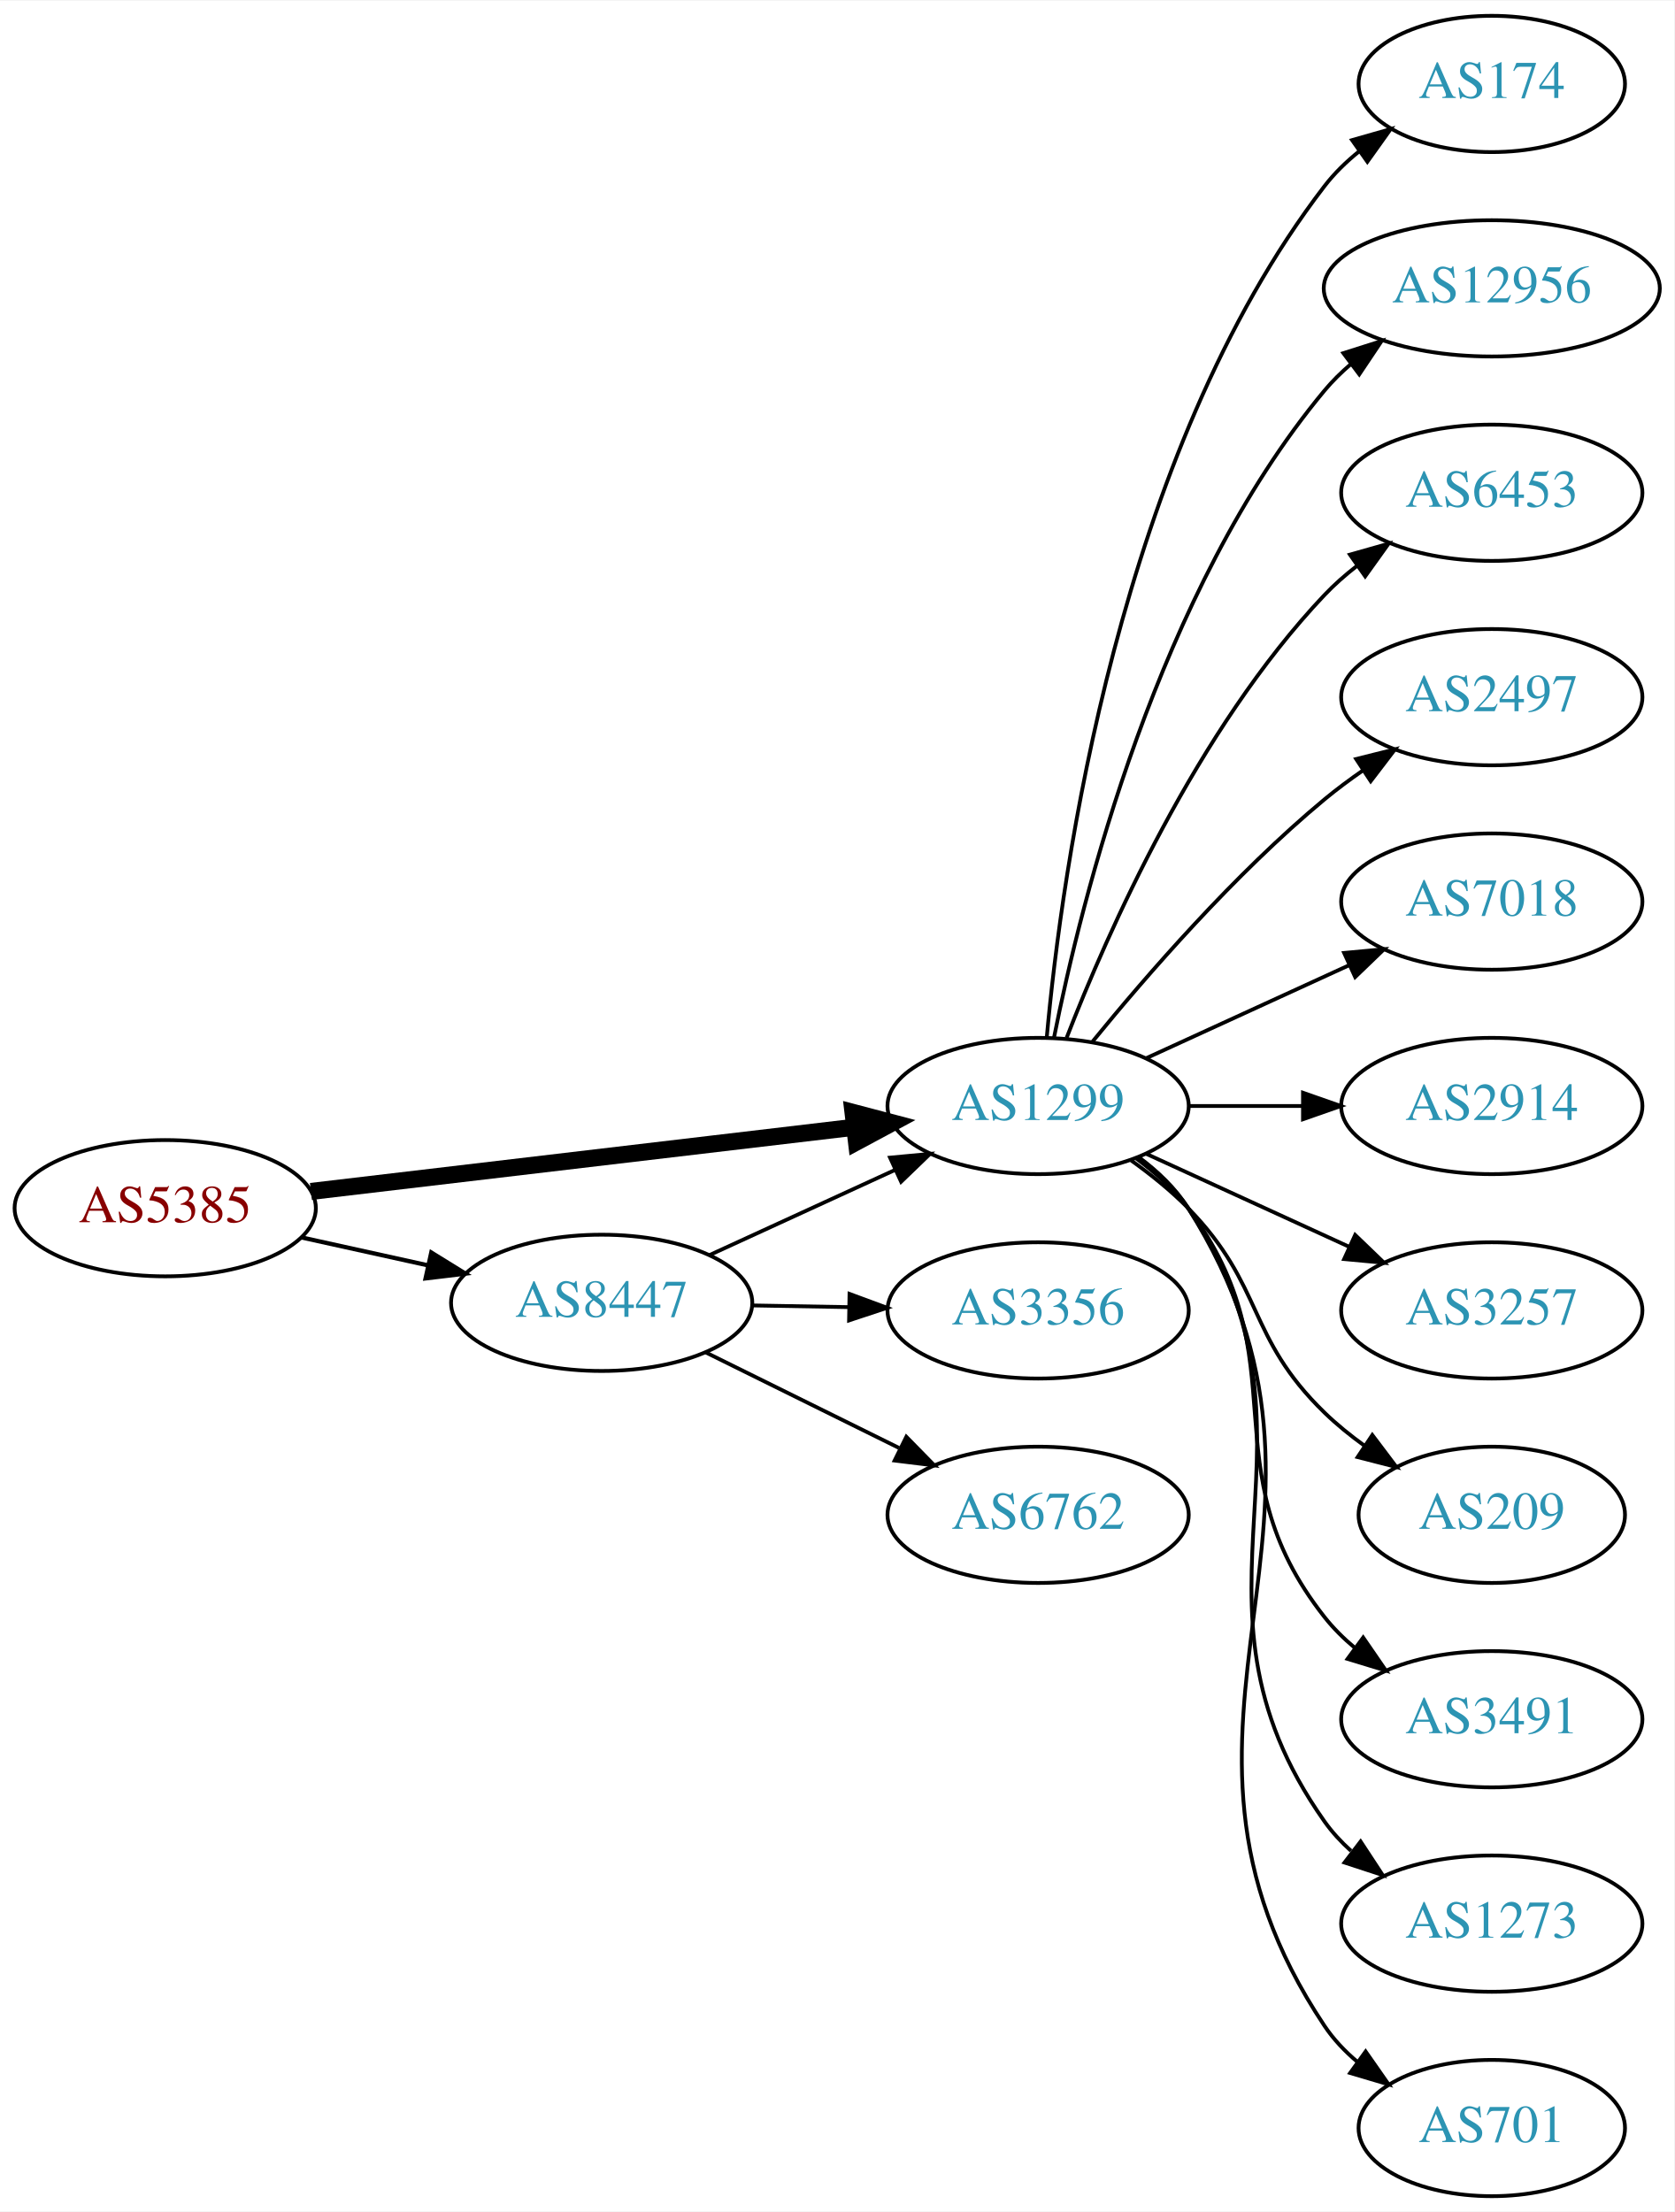
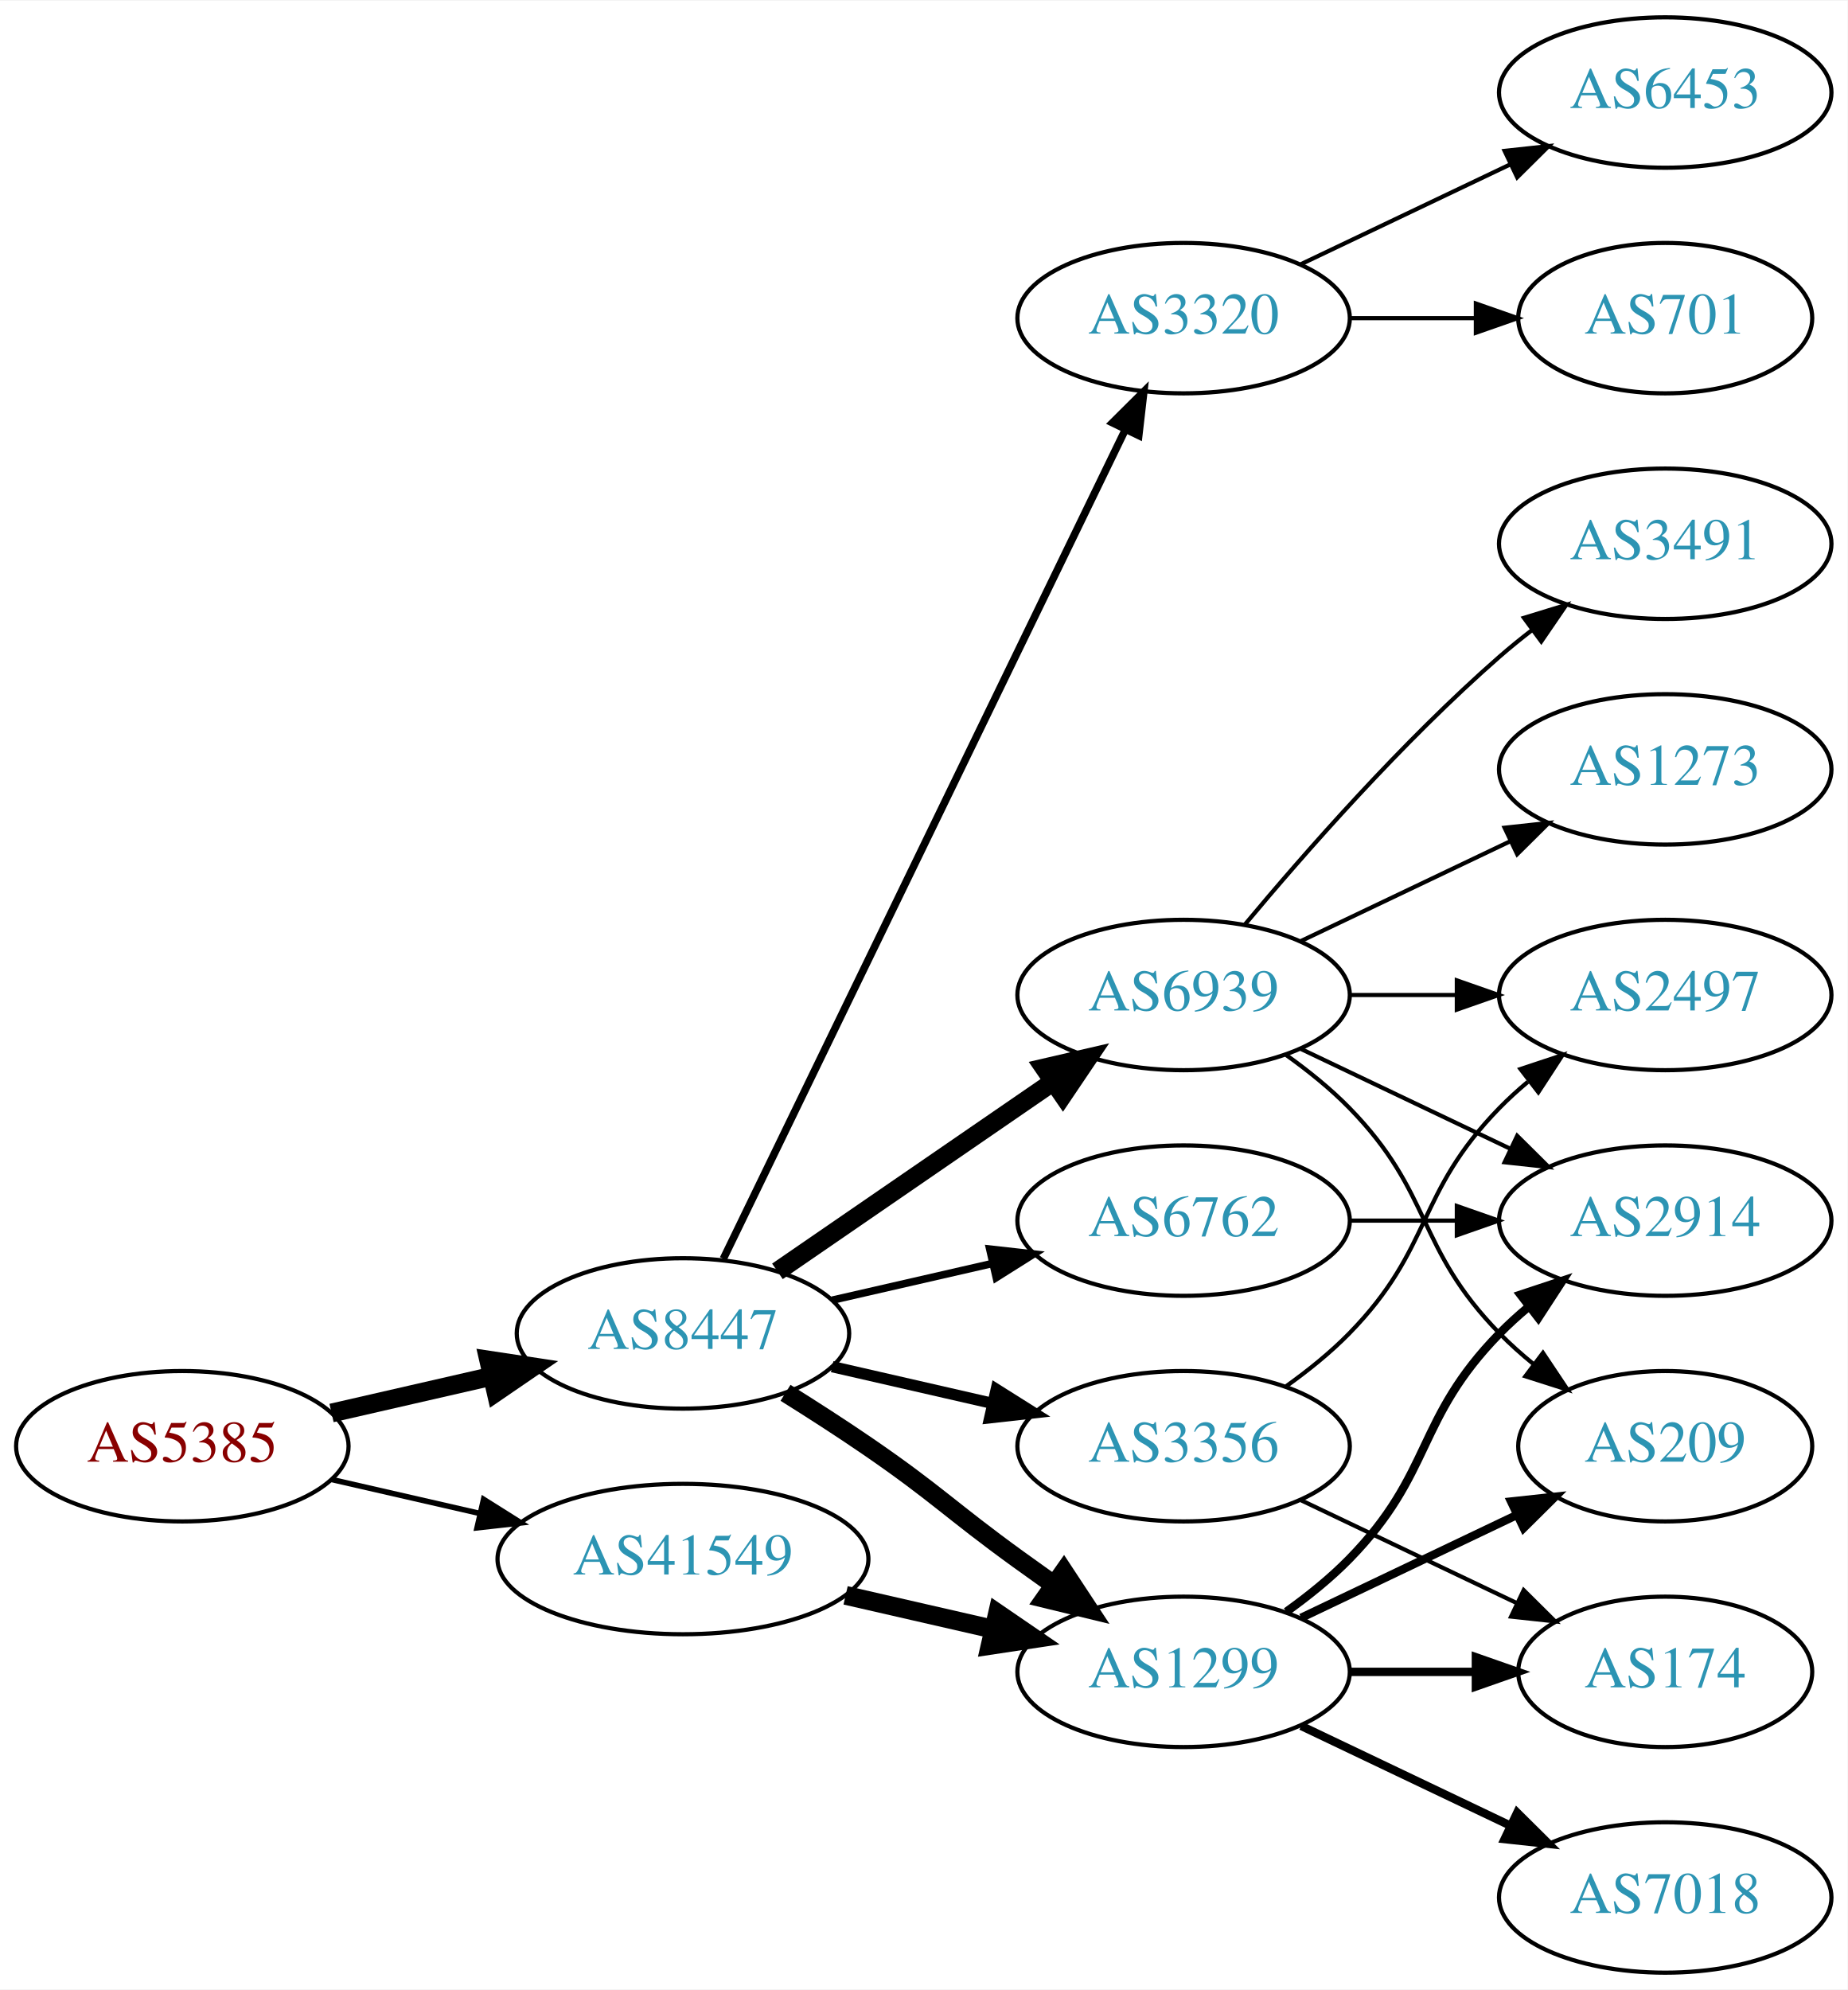
- <svg xmlns="http://www.w3.org/2000/svg" xmlns:xlink="http://www.w3.org/1999/xlink" width="442pt" height="584pt" viewBox="0.00 0.00 442.27 584.00">
-   <g id="graph0" class="graph" transform="scale(1 1) rotate(0) translate(4 580)">
-     <polygon fill="white" stroke="none" points="-4,4 -4,-580 438.271,-580 438.271,4 -4,4" />
+ <svg xmlns="http://www.w3.org/2000/svg" xmlns:xlink="http://www.w3.org/1999/xlink" width="442pt" height="476pt" viewBox="0.00 0.00 442.27 476.00">
+   <g id="graph0" class="graph" transform="scale(1 1) rotate(0) translate(4 472)">
+     <polygon fill="white" stroke="none" points="-4,4 -4,-472 438.271,-472 438.271,4 -4,4" />
    <g id="node1" class="node">
      <g id="a_node1">
        <a xlink:href="/asn/5385" xlink:title="AS5385 ~ Russmedia IT GmbH [AT]">
-           <ellipse fill="#ffffff" stroke="black" cx="39.647" cy="-261" rx="39.794" ry="18" />
-           <text text-anchor="middle" x="39.647" y="-257.3" font-family="Times,serif" font-size="14.00" fill="#880000">AS5385</text>
+           <ellipse fill="#ffffff" stroke="black" cx="39.647" cy="-126" rx="39.794" ry="18" />
+           <text text-anchor="middle" x="39.647" y="-122.3" font-family="Times,serif" font-size="14.00" fill="#880000">AS5385</text>
        </a>
      </g>
    </g>
    <g id="node2" class="node">
      <g id="a_node2">
-         <a xlink:href="/asn/1299" xlink:title="AS1299 ~ Telia Carrier [EU]">
-           <ellipse fill="#ffffff" stroke="black" cx="270.232" cy="-288" rx="39.794" ry="18" />
-           <text text-anchor="middle" x="270.232" y="-284.3" font-family="Times,serif" font-size="14.00" fill="#2c94b3">AS1299</text>
+         <a xlink:href="/asn/8447" xlink:title="AS8447 ~ A1 Telekom Austria AG [AT]">
+           <ellipse fill="#ffffff" stroke="black" cx="159.489" cy="-153" rx="39.794" ry="18" />
+           <text text-anchor="middle" x="159.489" y="-149.3" font-family="Times,serif" font-size="14.00" fill="#2c94b3">AS8447</text>
        </a>
      </g>
    </g>
    <g id="edge1" class="edge">
-       <path fill="none" stroke="black" stroke-width="4.5" d="M78.137,-265.428C117.335,-270.058 178.967,-277.338 221.589,-282.373" />
-       <polygon fill="black" stroke="black" stroke-width="4.5" points="221.329,-286.307 231.722,-283.569 222.253,-278.486 221.329,-286.307" />
+       <path fill="none" stroke="black" stroke-width="4.5" d="M75.366,-133.955C87.366,-136.704 100.987,-139.825 113.679,-142.733" />
+       <polygon fill="black" stroke="black" stroke-width="4.5" points="112.984,-146.613 123.611,-145.009 114.743,-138.937 112.984,-146.613" />
    </g>
    <g id="node3" class="node">
      <g id="a_node3">
-         <a xlink:href="/asn/8447" xlink:title="AS8447 ~ A1 Telekom Austria AG [AT]">
-           <ellipse fill="#ffffff" stroke="black" cx="154.939" cy="-236" rx="39.794" ry="18" />
-           <text text-anchor="middle" x="154.939" y="-232.3" font-family="Times,serif" font-size="14.00" fill="#2c94b3">AS8447</text>
+         <a xlink:href="/asn/41549" xlink:title="AS41549 ~ EWB-Cable-Network-AS [CH]">
+           <ellipse fill="#ffffff" stroke="black" cx="159.489" cy="-99" rx="44.393" ry="18" />
+           <text text-anchor="middle" x="159.489" y="-95.3" font-family="Times,serif" font-size="14.00" fill="#2c94b3">AS41549</text>
        </a>
      </g>
    </g>
    <g id="edge2" class="edge">
-       <path fill="none" stroke="black" stroke-width="1.125" d="M75.562,-253.295C86.115,-250.967 97.854,-248.376 108.967,-245.924" />
-       <polygon fill="black" stroke="black" stroke-width="1.125" points="109.933,-249.295 118.944,-243.722 108.424,-242.46 109.933,-249.295" />
+       <path fill="none" stroke="black" stroke-width="1.324" d="M75.366,-118.045C86.504,-115.493 99.039,-112.621 110.932,-109.896" />
+       <polygon fill="black" stroke="black" stroke-width="1.324" points="111.761,-113.297 120.727,-107.652 110.198,-106.474 111.761,-113.297" />
    </g>
    <g id="node4" class="node">
      <g id="a_node4">
-         <a xlink:href="/asn/174" xlink:title="AS174 ~ Cogent Communications [US]">
-           <ellipse fill="#ffffff" stroke="black" cx="390.075" cy="-558" rx="35.194" ry="18" />
-           <text text-anchor="middle" x="390.075" y="-554.3" font-family="Times,serif" font-size="14.00" fill="#2c94b3">AS174</text>
+         <a xlink:href="/asn/6939" xlink:title="AS6939 ~ Hurricane Electric LLC [US]">
+           <ellipse fill="#ffffff" stroke="black" cx="279.332" cy="-234" rx="39.794" ry="18" />
+           <text text-anchor="middle" x="279.332" y="-230.3" font-family="Times,serif" font-size="14.00" fill="#2c94b3">AS6939</text>
        </a>
      </g>
    </g>
    <g id="edge3" class="edge">
-       <path fill="none" stroke="black" d="M272.516,-306.117C276.415,-349.332 291.432,-460.131 345.879,-531 348.485,-534.393 351.649,-537.467 355.067,-540.223" />
-       <polygon fill="black" stroke="black" points="353.169,-543.168 363.358,-546.073 357.205,-537.448 353.169,-543.168" />
+       <path fill="none" stroke="black" stroke-width="4.5" d="M182.103,-167.857C200.592,-180.565 227.405,-198.995 248.035,-213.175" />
+       <polygon fill="black" stroke="black" stroke-width="4.5" points="245.984,-216.544 256.455,-218.963 250.445,-210.054 245.984,-216.544" />
    </g>
    <g id="node5" class="node">
      <g id="a_node5">
-         <a xlink:href="/asn/12956" xlink:title="AS12956 ~ TELXIUS [ES]">
-           <ellipse fill="#ffffff" stroke="black" cx="390.075" cy="-504" rx="44.393" ry="18" />
-           <text text-anchor="middle" x="390.075" y="-500.3" font-family="Times,serif" font-size="14.00" fill="#2c94b3">AS12956</text>
+         <a xlink:href="/asn/3356" xlink:title="AS3356 ~ Level 3 Parent, LLC [US]">
+           <ellipse fill="#ffffff" stroke="black" cx="279.332" cy="-126" rx="39.794" ry="18" />
+           <text text-anchor="middle" x="279.332" y="-122.3" font-family="Times,serif" font-size="14.00" fill="#2c94b3">AS3356</text>
        </a>
      </g>
    </g>
    <g id="edge4" class="edge">
-       <path fill="none" stroke="black" d="M274.431,-306.073C281.594,-342.141 301.869,-424.125 345.879,-477 347.972,-479.515 350.363,-481.867 352.921,-484.051" />
-       <polygon fill="black" stroke="black" points="350.87,-486.887 360.969,-490.091 355.072,-481.289 350.87,-486.887" />
+       <path fill="none" stroke="black" stroke-width="2.7" d="M195.208,-145.045C207.208,-142.296 220.829,-139.175 233.522,-136.267" />
+       <polygon fill="black" stroke="black" stroke-width="2.7" points="234.488,-139.636 243.453,-133.991 232.924,-132.813 234.488,-139.636" />
    </g>
    <g id="node6" class="node">
      <g id="a_node6">
-         <a xlink:href="/asn/6453" xlink:title="AS6453 ~ TATA COMMUNICATIONS (AMERICA) INC [US]">
-           <ellipse fill="#ffffff" stroke="black" cx="390.075" cy="-450" rx="39.794" ry="18" />
-           <text text-anchor="middle" x="390.075" y="-446.3" font-family="Times,serif" font-size="14.00" fill="#2c94b3">AS6453</text>
+         <a xlink:href="/asn/1299" xlink:title="AS1299 ~ Telia Carrier [EU]">
+           <ellipse fill="#ffffff" stroke="black" cx="279.332" cy="-72" rx="39.794" ry="18" />
+           <text text-anchor="middle" x="279.332" y="-68.3" font-family="Times,serif" font-size="14.00" fill="#2c94b3">AS1299</text>
        </a>
      </g>
    </g>
    <g id="edge5" class="edge">
-       <path fill="none" stroke="black" d="M277.755,-305.994C288.506,-333.728 312.163,-387.429 345.879,-423 348.465,-425.728 351.382,-428.294 354.45,-430.677" />
-       <polygon fill="black" stroke="black" points="352.604,-433.658 362.799,-436.543 356.629,-427.93 352.604,-433.658" />
+       <path fill="none" stroke="black" stroke-width="4.5" d="M184.038,-138.784C190.479,-134.76 197.413,-130.301 203.685,-126 220.18,-114.689 223.485,-110.729 239.685,-99 242.488,-96.971 245.42,-94.875 248.36,-92.79" />
+       <polygon fill="black" stroke="black" stroke-width="4.5" points="250.663,-95.985 256.575,-87.009 246.131,-89.545 250.663,-95.985" />
    </g>
    <g id="node7" class="node">
      <g id="a_node7">
-         <a xlink:href="/asn/2497" xlink:title="AS2497 ~ Internet Initiative Japan Inc. [JP]">
-           <ellipse fill="#ffffff" stroke="black" cx="390.075" cy="-396" rx="39.794" ry="18" />
-           <text text-anchor="middle" x="390.075" y="-392.3" font-family="Times,serif" font-size="14.00" fill="#2c94b3">AS2497</text>
+         <a xlink:href="/asn/3320" xlink:title="AS3320 ~ DTAG [DE]">
+           <ellipse fill="#ffffff" stroke="black" cx="279.332" cy="-396" rx="39.794" ry="18" />
+           <text text-anchor="middle" x="279.332" y="-392.3" font-family="Times,serif" font-size="14.00" fill="#2c94b3">AS3320</text>
        </a>
      </g>
    </g>
    <g id="edge6" class="edge">
-       <path fill="none" stroke="black" d="M284.651,-305.065C298.766,-322.375 322.181,-349.345 345.879,-369 349.095,-371.668 352.596,-374.27 356.166,-376.741" />
-       <polygon fill="black" stroke="black" points="354.244,-379.666 364.523,-382.236 358.09,-373.817 354.244,-379.666" />
+       <path fill="none" stroke="black" stroke-width="1.8" d="M169.154,-170.868C189.635,-213.101 241.122,-319.272 265.348,-369.227" />
+       <polygon fill="black" stroke="black" stroke-width="1.8" points="262.3,-370.963 269.813,-378.433 268.598,-367.908 262.3,-370.963" />
    </g>
    <g id="node8" class="node">
      <g id="a_node8">
-         <a xlink:href="/asn/7018" xlink:title="AS7018 ~ AT&amp;T Services, Inc. [US]">
-           <ellipse fill="#ffffff" stroke="black" cx="390.075" cy="-342" rx="39.794" ry="18" />
-           <text text-anchor="middle" x="390.075" y="-338.3" font-family="Times,serif" font-size="14.00" fill="#2c94b3">AS7018</text>
+         <a xlink:href="/asn/6762" xlink:title="AS6762 ~ TELECOM ITALIA SPARKLE S.p.A. [IT]">
+           <ellipse fill="#ffffff" stroke="black" cx="279.332" cy="-180" rx="39.794" ry="18" />
+           <text text-anchor="middle" x="279.332" y="-176.3" font-family="Times,serif" font-size="14.00" fill="#2c94b3">AS6762</text>
        </a>
      </g>
    </g>
    <g id="edge7" class="edge">
-       <path fill="none" stroke="black" d="M298.861,-300.661C314.818,-307.973 335.089,-317.261 352.371,-325.181" />
-       <polygon fill="black" stroke="black" points="351.07,-328.435 361.619,-329.419 353.986,-322.071 351.07,-328.435" />
+       <path fill="none" stroke="black" stroke-width="1.8" d="M195.208,-160.955C207.208,-163.704 220.829,-166.825 233.522,-169.733" />
+       <polygon fill="black" stroke="black" stroke-width="1.8" points="232.924,-173.187 243.453,-172.009 234.488,-166.364 232.924,-173.187" />
+     </g>
+     <g id="edge22" class="edge">
+       <path fill="none" stroke="black" stroke-width="4.5" d="M198.424,-90.308C209.664,-87.733 222.077,-84.889 233.7,-82.226" />
+       <polygon fill="black" stroke="black" stroke-width="4.5" points="234.794,-86.015 243.662,-79.944 233.035,-78.339 234.794,-86.015" />
    </g>
    <g id="node9" class="node">
      <g id="a_node9">
        <a xlink:href="/asn/2914" xlink:title="AS2914 ~ NTT America, Inc. [US]">
-           <ellipse fill="#ffffff" stroke="black" cx="390.075" cy="-288" rx="39.794" ry="18" />
-           <text text-anchor="middle" x="390.075" y="-284.3" font-family="Times,serif" font-size="14.00" fill="#2c94b3">AS2914</text>
+           <ellipse fill="#ffffff" stroke="black" cx="394.625" cy="-180" rx="39.794" ry="18" />
+           <text text-anchor="middle" x="394.625" y="-176.3" font-family="Times,serif" font-size="14.00" fill="#2c94b3">AS2914</text>
        </a>
      </g>
    </g>
    <g id="edge8" class="edge">
-       <path fill="none" stroke="black" d="M310.145,-288C319.698,-288 330.048,-288 340.011,-288" />
-       <polygon fill="black" stroke="black" points="340.203,-291.5 350.203,-288 340.203,-284.5 340.203,-291.5" />
+       <path fill="none" stroke="black" d="M307.468,-221.066C322.462,-213.919 341.283,-204.948 357.506,-197.215" />
+       <polygon fill="black" stroke="black" points="359.188,-200.291 366.71,-192.829 356.177,-193.972 359.188,-200.291" />
    </g>
    <g id="node10" class="node">
      <g id="a_node10">
-         <a xlink:href="/asn/3257" xlink:title="AS3257 ~ GTT [DE]">
-           <ellipse fill="#ffffff" stroke="black" cx="390.075" cy="-234" rx="39.794" ry="18" />
-           <text text-anchor="middle" x="390.075" y="-230.3" font-family="Times,serif" font-size="14.00" fill="#2c94b3">AS3257</text>
+         <a xlink:href="/asn/2497" xlink:title="AS2497 ~ Internet Initiative Japan Inc. [JP]">
+           <ellipse fill="#ffffff" stroke="black" cx="394.625" cy="-234" rx="39.794" ry="18" />
+           <text text-anchor="middle" x="394.625" y="-230.3" font-family="Times,serif" font-size="14.00" fill="#2c94b3">AS2497</text>
        </a>
      </g>
    </g>
    <g id="edge9" class="edge">
-       <path fill="none" stroke="black" d="M298.861,-275.339C314.818,-268.027 335.089,-258.739 352.371,-250.819" />
-       <polygon fill="black" stroke="black" points="353.986,-253.929 361.619,-246.581 351.07,-247.565 353.986,-253.929" />
+       <path fill="none" stroke="black" d="M319.004,-234C327.207,-234 335.971,-234 344.503,-234" />
+       <polygon fill="black" stroke="black" points="344.742,-237.5 354.742,-234 344.742,-230.5 344.742,-237.5" />
    </g>
    <g id="node11" class="node">
      <g id="a_node11">
        <a xlink:href="/asn/209" xlink:title="AS209 ~ CenturyLink Communications, LLC [US]">
-           <ellipse fill="#ffffff" stroke="black" cx="390.075" cy="-180" rx="35.194" ry="18" />
-           <text text-anchor="middle" x="390.075" y="-176.3" font-family="Times,serif" font-size="14.00" fill="#2c94b3">AS209</text>
+           <ellipse fill="#ffffff" stroke="black" cx="394.625" cy="-126" rx="35.194" ry="18" />
+           <text text-anchor="middle" x="394.625" y="-122.3" font-family="Times,serif" font-size="14.00" fill="#2c94b3">AS209</text>
        </a>
      </g>
    </g>
    <g id="edge10" class="edge">
-       <path fill="none" stroke="black" d="M294.826,-273.611C300.082,-269.852 305.414,-265.563 309.879,-261 330.051,-240.383 325.186,-227.094 345.879,-207 349.107,-203.866 352.758,-200.911 356.536,-198.188" />
-       <polygon fill="black" stroke="black" points="358.515,-201.075 364.896,-192.617 354.633,-195.25 358.515,-201.075" />
+       <path fill="none" stroke="black" d="M303.926,-219.611C309.182,-215.852 314.513,-211.563 318.978,-207 339.151,-186.383 334.806,-173.617 354.978,-153 357.457,-150.466 360.204,-148.017 363.056,-145.696" />
+       <polygon fill="black" stroke="black" points="365.359,-148.343 371.242,-139.532 361.148,-142.752 365.359,-148.343" />
    </g>
    <g id="node12" class="node">
      <g id="a_node12">
-         <a xlink:href="/asn/3491" xlink:title="AS3491 ~ PCCW Global, Inc. [US]">
-           <ellipse fill="#ffffff" stroke="black" cx="390.075" cy="-126" rx="39.794" ry="18" />
-           <text text-anchor="middle" x="390.075" y="-122.3" font-family="Times,serif" font-size="14.00" fill="#2c94b3">AS3491</text>
+         <a xlink:href="/asn/1273" xlink:title="AS1273 ~ Vodafone Group PLC [EU]">
+           <ellipse fill="#ffffff" stroke="black" cx="394.625" cy="-288" rx="39.794" ry="18" />
+           <text text-anchor="middle" x="394.625" y="-284.3" font-family="Times,serif" font-size="14.00" fill="#2c94b3">AS1273</text>
        </a>
      </g>
    </g>
    <g id="edge11" class="edge">
-       <path fill="none" stroke="black" d="M296.163,-274.118C301.239,-270.389 306.157,-265.984 309.879,-261 340.15,-220.458 314.58,-192.754 345.879,-153 348.204,-150.047 350.948,-147.33 353.907,-144.853" />
-       <polygon fill="black" stroke="black" points="356.1,-147.585 362.103,-138.855 351.966,-141.936 356.1,-147.585" />
+       <path fill="none" stroke="black" d="M307.468,-246.934C322.462,-254.081 341.283,-263.052 357.506,-270.785" />
+       <polygon fill="black" stroke="black" points="356.177,-274.028 366.71,-275.171 359.188,-267.709 356.177,-274.028" />
    </g>
    <g id="node13" class="node">
      <g id="a_node13">
-         <a xlink:href="/asn/1273" xlink:title="AS1273 ~ Vodafone Group PLC [EU]">
-           <ellipse fill="#ffffff" stroke="black" cx="390.075" cy="-72" rx="39.794" ry="18" />
-           <text text-anchor="middle" x="390.075" y="-68.3" font-family="Times,serif" font-size="14.00" fill="#2c94b3">AS1273</text>
+         <a xlink:href="/asn/3491" xlink:title="AS3491 ~ PCCW Global, Inc. [US]">
+           <ellipse fill="#ffffff" stroke="black" cx="394.625" cy="-342" rx="39.794" ry="18" />
+           <text text-anchor="middle" x="394.625" y="-338.3" font-family="Times,serif" font-size="14.00" fill="#2c94b3">AS3491</text>
        </a>
      </g>
    </g>
    <g id="edge12" class="edge">
-       <path fill="none" stroke="black" d="M296.551,-274.393C301.607,-270.649 306.419,-266.169 309.879,-261 350.903,-199.706 303.3,-159.225 345.879,-99 347.87,-96.184 350.257,-93.599 352.873,-91.24" />
-       <polygon fill="black" stroke="black" points="355.426,-93.694 361.241,-84.838 351.172,-88.135 355.426,-93.694" />
+       <path fill="none" stroke="black" d="M293.962,-250.817C308.244,-267.929 331.791,-294.745 354.978,-315 357.444,-317.154 360.082,-319.294 362.78,-321.372" />
+       <polygon fill="black" stroke="black" points="360.805,-324.264 370.934,-327.37 364.953,-318.625 360.805,-324.264" />
+     </g>
+     <g id="edge19" class="edge">
+       <path fill="none" stroke="black" d="M303.926,-140.389C309.182,-144.148 314.513,-148.437 318.978,-153 339.151,-173.617 334.806,-186.383 354.978,-207 357.071,-209.139 359.354,-211.218 361.731,-213.21" />
+       <polygon fill="black" stroke="black" points="359.974,-216.275 370.031,-219.611 364.249,-210.732 359.974,-216.275" />
    </g>
    <g id="node14" class="node">
      <g id="a_node14">
-         <a xlink:href="/asn/701" xlink:title="AS701 ~ UUNET [US]">
-           <ellipse fill="#ffffff" stroke="black" cx="390.075" cy="-18" rx="35.194" ry="18" />
-           <text text-anchor="middle" x="390.075" y="-14.3" font-family="Times,serif" font-size="14.00" fill="#2c94b3">AS701</text>
-         </a>
-       </g>
+         <a xlink:href="/asn/174" xlink:title="AS174 ~ Cogent Communications [US]">
+           <ellipse fill="#ffffff" stroke="black" cx="394.625" cy="-72" rx="35.194" ry="18" />
+           <text text-anchor="middle" x="394.625" y="-68.3" font-family="Times,serif" font-size="14.00" fill="#2c94b3">AS174</text>
+         </a>
+       </g>
+     </g>
+     <g id="edge20" class="edge">
+       <path fill="none" stroke="black" d="M307.468,-113.066C322.9,-105.71 342.385,-96.423 358.92,-88.541" />
+       <polygon fill="black" stroke="black" points="360.741,-91.551 368.262,-84.089 357.729,-85.232 360.741,-91.551" />
+     </g>
+     <g id="edge14" class="edge">
+       <path fill="none" stroke="black" stroke-width="2" d="M303.926,-86.389C309.182,-90.148 314.513,-94.437 318.978,-99 339.151,-119.617 334.806,-132.383 354.978,-153 357.071,-155.139 359.354,-157.218 361.731,-159.21" />
+       <polygon fill="black" stroke="black" stroke-width="2" points="359.974,-162.275 370.031,-165.611 364.249,-156.732 359.974,-162.275" />
+     </g>
+     <g id="edge16" class="edge">
+       <path fill="none" stroke="black" stroke-width="2" d="M307.468,-84.934C322.9,-92.29 342.385,-101.577 358.92,-109.459" />
+       <polygon fill="black" stroke="black" stroke-width="2" points="357.729,-112.768 368.262,-113.911 360.741,-106.449 357.729,-112.768" />
    </g>
    <g id="edge13" class="edge">
-       <path fill="none" stroke="black" d="M296.758,-274.528C301.804,-270.777 306.559,-266.26 309.879,-261 361.829,-178.7 291.841,-125.944 345.879,-45 348.254,-41.442 351.274,-38.264 354.611,-35.451" />
-       <polygon fill="black" stroke="black" points="356.749,-38.224 362.815,-29.538 352.656,-32.545 356.749,-38.224" />
-     </g>
-     <g id="edge14" class="edge">
-       <path fill="none" stroke="black" d="M183.365,-248.588C198.145,-255.372 216.581,-263.834 232.577,-271.176" />
-       <polygon fill="black" stroke="black" points="231.119,-274.357 241.667,-275.348 234.039,-267.995 231.119,-274.357" />
+       <path fill="none" stroke="black" stroke-width="2" d="M319.004,-72C328.709,-72 339.2,-72 349.163,-72" />
+       <polygon fill="black" stroke="black" stroke-width="2" points="349.299,-75.5 359.299,-72 349.299,-68.5 349.299,-75.5" />
    </g>
    <g id="node15" class="node">
      <g id="a_node15">
-         <a xlink:href="/asn/3356" xlink:title="AS3356 ~ Level 3 Parent, LLC [US]">
-           <ellipse fill="#ffffff" stroke="black" cx="270.232" cy="-234" rx="39.794" ry="18" />
-           <text text-anchor="middle" x="270.232" y="-230.3" font-family="Times,serif" font-size="14.00" fill="#2c94b3">AS3356</text>
+         <a xlink:href="/asn/7018" xlink:title="AS7018 ~ AT&amp;T Services, Inc. [US]">
+           <ellipse fill="#ffffff" stroke="black" cx="394.625" cy="-18" rx="39.794" ry="18" />
+           <text text-anchor="middle" x="394.625" y="-14.3" font-family="Times,serif" font-size="14.00" fill="#2c94b3">AS7018</text>
        </a>
      </g>
    </g>
    <g id="edge15" class="edge">
-       <path fill="none" stroke="black" d="M194.612,-235.317C202.815,-235.172 211.579,-235.018 220.111,-234.867" />
-       <polygon fill="black" stroke="black" points="220.413,-238.362 230.35,-234.686 220.29,-231.364 220.413,-238.362" />
+       <path fill="none" stroke="black" stroke-width="2" d="M307.468,-59.066C322.462,-51.919 341.283,-42.948 357.506,-35.215" />
+       <polygon fill="black" stroke="black" stroke-width="2" points="359.188,-38.291 366.71,-30.829 356.177,-31.972 359.188,-38.291" />
    </g>
    <g id="node16" class="node">
      <g id="a_node16">
-         <a xlink:href="/asn/6762" xlink:title="AS6762 ~ TELECOM ITALIA SPARKLE S.p.A. [IT]">
-           <ellipse fill="#ffffff" stroke="black" cx="270.232" cy="-180" rx="39.794" ry="18" />
-           <text text-anchor="middle" x="270.232" y="-176.3" font-family="Times,serif" font-size="14.00" fill="#2c94b3">AS6762</text>
-         </a>
-       </g>
-     </g>
-     <g id="edge16" class="edge">
-       <path fill="none" stroke="black" d="M182.502,-222.87C197.701,-215.358 216.97,-205.833 233.484,-197.67" />
-       <polygon fill="black" stroke="black" points="235.423,-200.616 242.837,-193.047 232.321,-194.341 235.423,-200.616" />
+         <a xlink:href="/asn/6453" xlink:title="AS6453 ~ TATA COMMUNICATIONS (AMERICA) INC [US]">
+           <ellipse fill="#ffffff" stroke="black" cx="394.625" cy="-450" rx="39.794" ry="18" />
+           <text text-anchor="middle" x="394.625" y="-446.3" font-family="Times,serif" font-size="14.00" fill="#2c94b3">AS6453</text>
+         </a>
+       </g>
+     </g>
+     <g id="edge17" class="edge">
+       <path fill="none" stroke="black" d="M307.468,-408.934C322.462,-416.081 341.283,-425.052 357.506,-432.785" />
+       <polygon fill="black" stroke="black" points="356.177,-436.028 366.71,-437.171 359.188,-429.709 356.177,-436.028" />
+     </g>
+     <g id="node17" class="node">
+       <g id="a_node17">
+         <a xlink:href="/asn/701" xlink:title="AS701 ~ UUNET [US]">
+           <ellipse fill="#ffffff" stroke="black" cx="394.625" cy="-396" rx="35.194" ry="18" />
+           <text text-anchor="middle" x="394.625" y="-392.3" font-family="Times,serif" font-size="14.00" fill="#2c94b3">AS701</text>
+         </a>
+       </g>
+     </g>
+     <g id="edge18" class="edge">
+       <path fill="none" stroke="black" d="M319.004,-396C328.709,-396 339.2,-396 349.163,-396" />
+       <polygon fill="black" stroke="black" points="349.299,-399.5 359.299,-396 349.299,-392.5 349.299,-399.5" />
+     </g>
+     <g id="edge21" class="edge">
+       <path fill="none" stroke="black" d="M319.004,-180C327.207,-180 335.971,-180 344.503,-180" />
+       <polygon fill="black" stroke="black" points="344.742,-183.5 354.742,-180 344.742,-176.5 344.742,-183.5" />
    </g>
  </g>
</svg>
